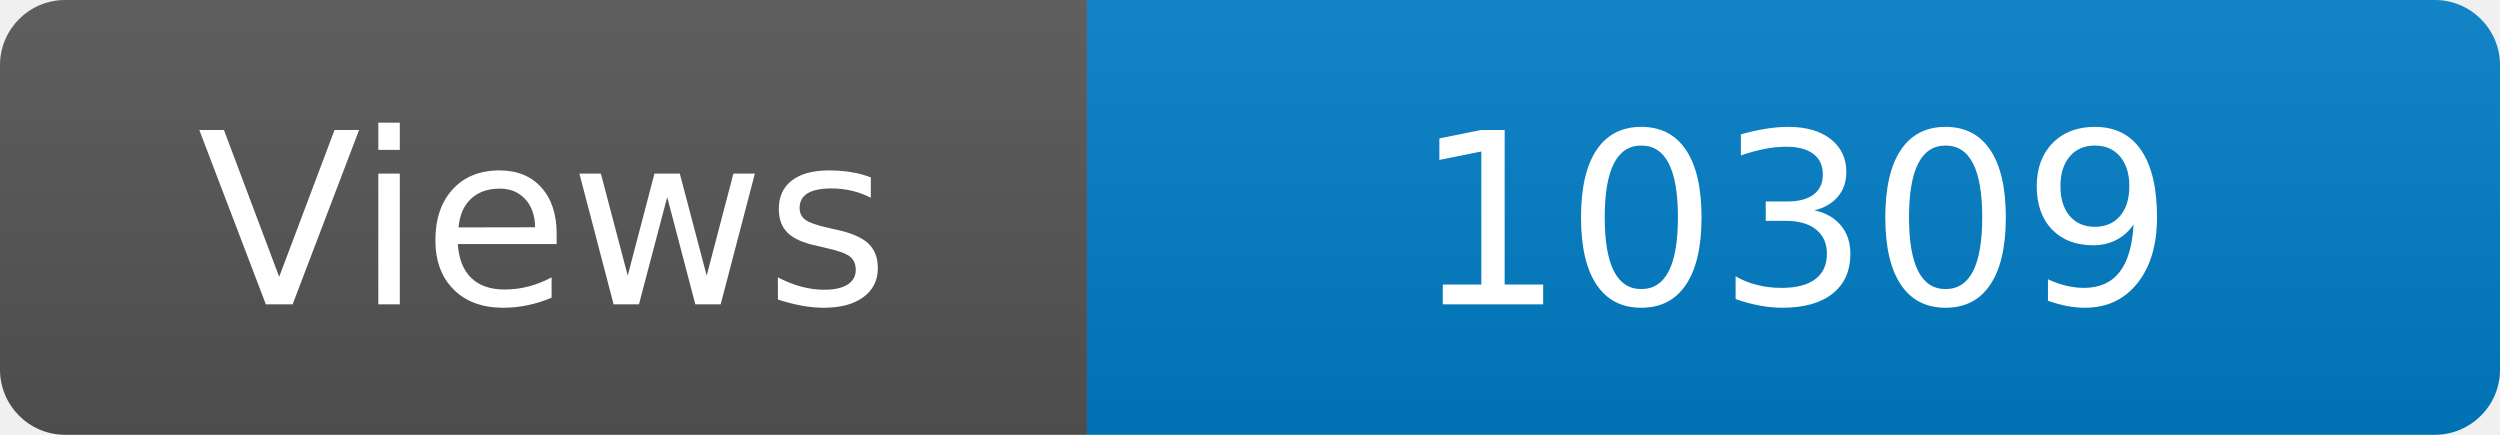
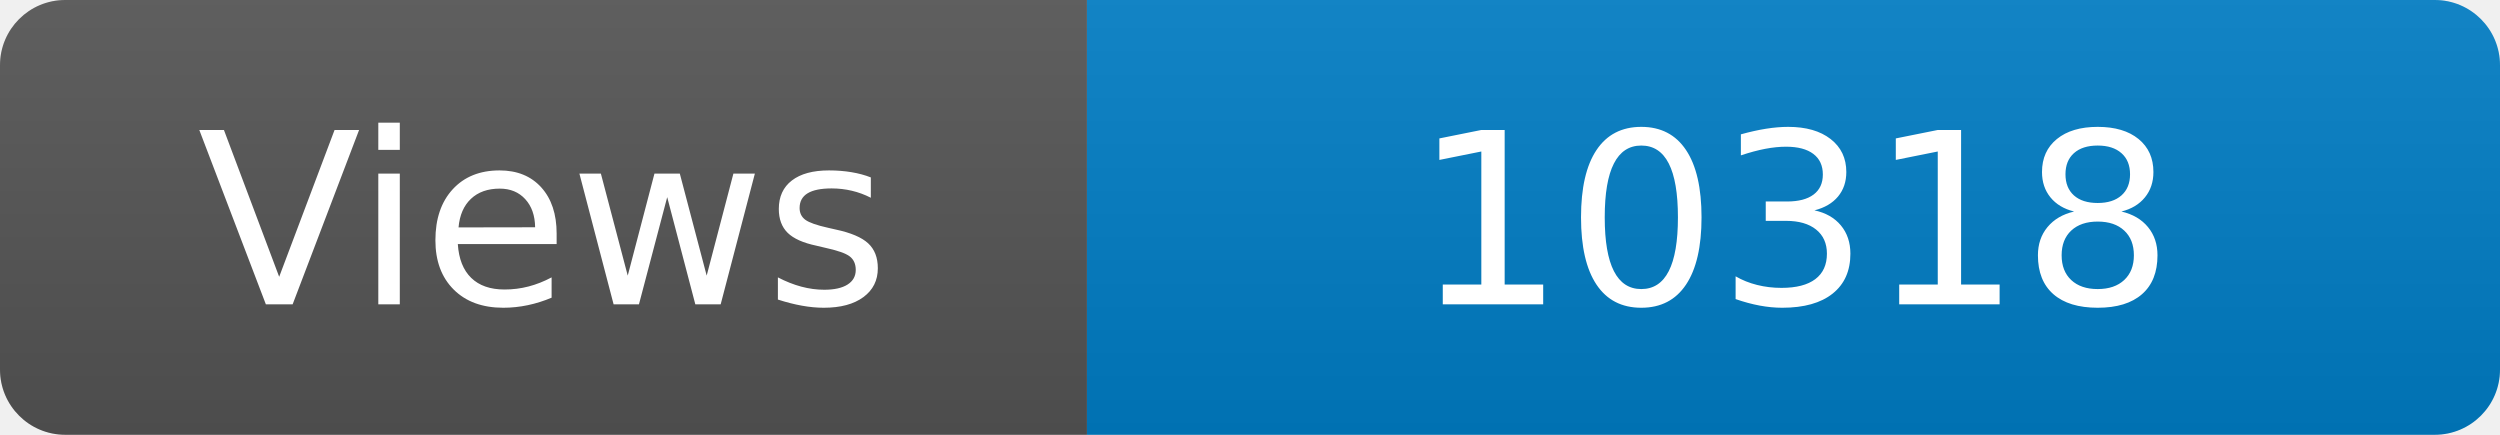
<svg xmlns="http://www.w3.org/2000/svg" width="115" height="20" role="img" aria-label="Maintained?: yes">
  <linearGradient id="s" x2="0" y2="100%">
    <stop offset="0" stop-color="#bbb" stop-opacity=".1" />
    <stop offset="1" stop-opacity=".1" />
  </linearGradient>
  <clipPath id="r">
    <rect width="115" height="20" rx="3" fill="#fff" />
  </clipPath>
  <g clip-path="url(#r)">
    <rect width="50" height="20" fill="#555" />
    <rect x="50" width="160" height="20" fill="#007ec6" />
    <rect width="115" height="20" fill="url(#s)" />
  </g>
  <g fill="#fff" text-anchor="middle" font-family="Verdana,Geneva,DejaVu Sans,sans-serif" font-size="110">
    <text x="250" y="140" transform="scale(.1)" fill="#fff">Views</text>
-     <text x="825" y="140" transform="scale(.1)" fill="#fff">10309</text>
+     <text x="825" y="140" transform="scale(.1)" fill="#fff">10318</text>
  </g>
</svg>
